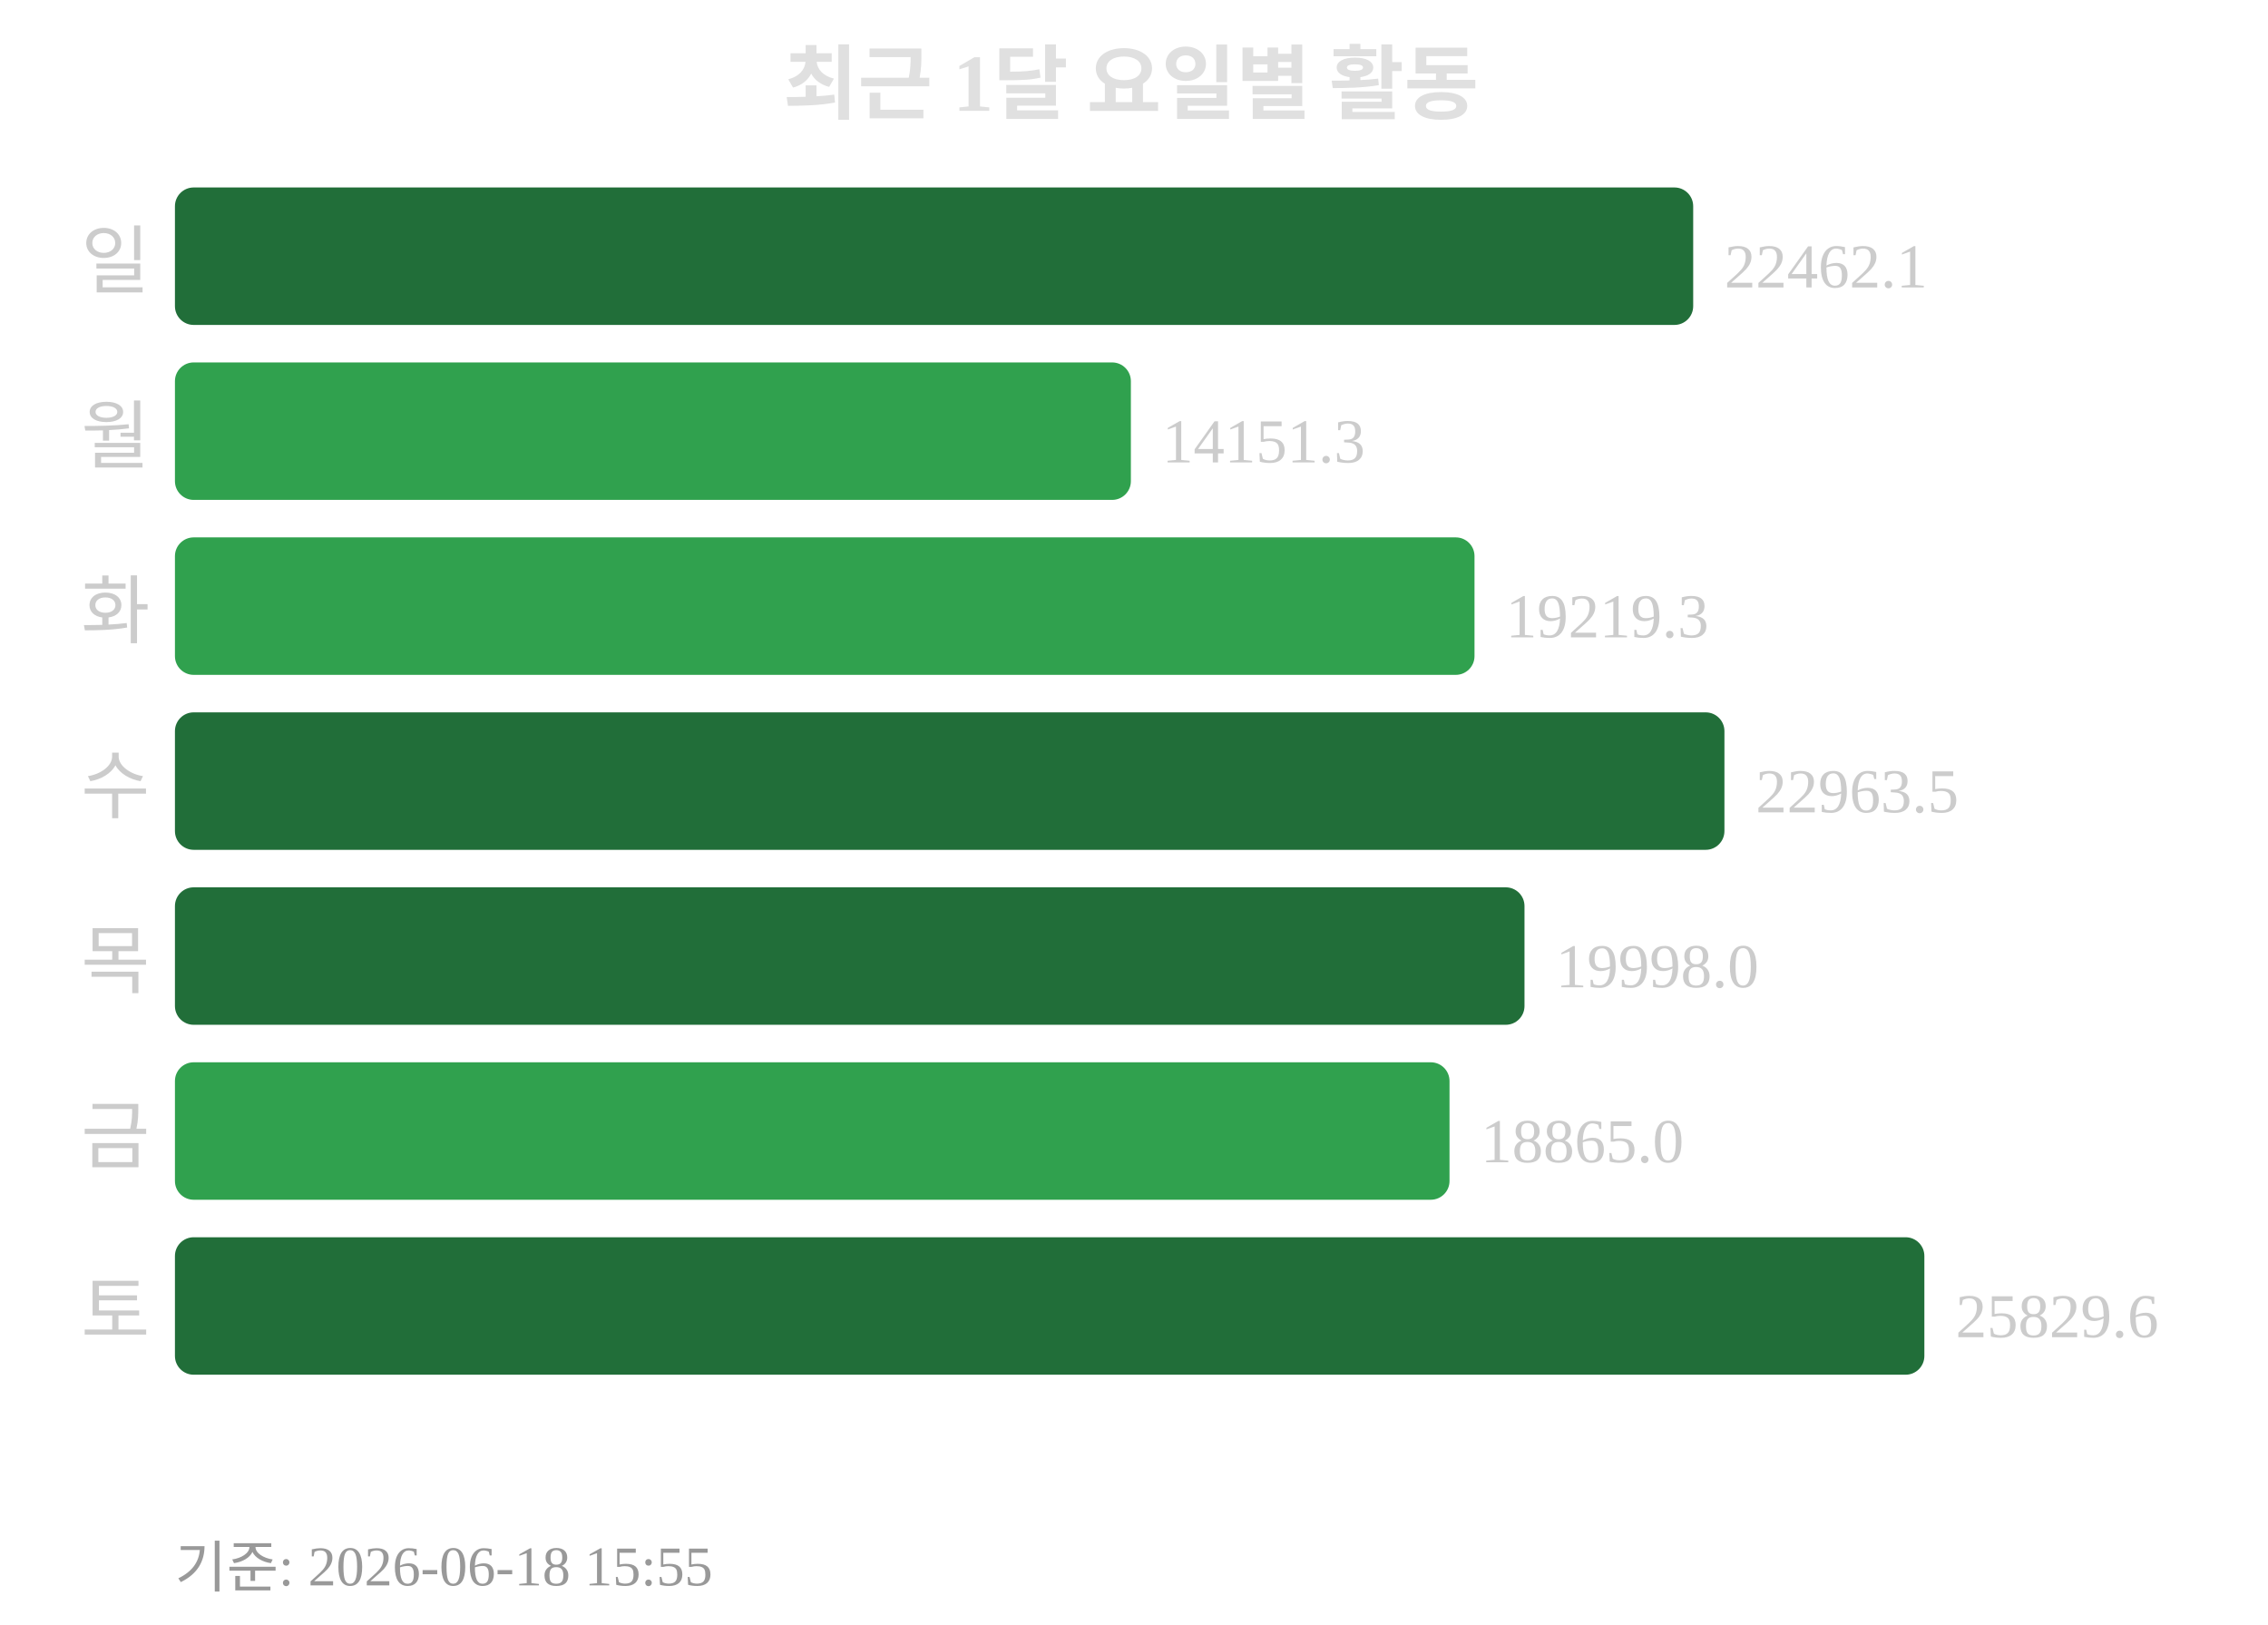
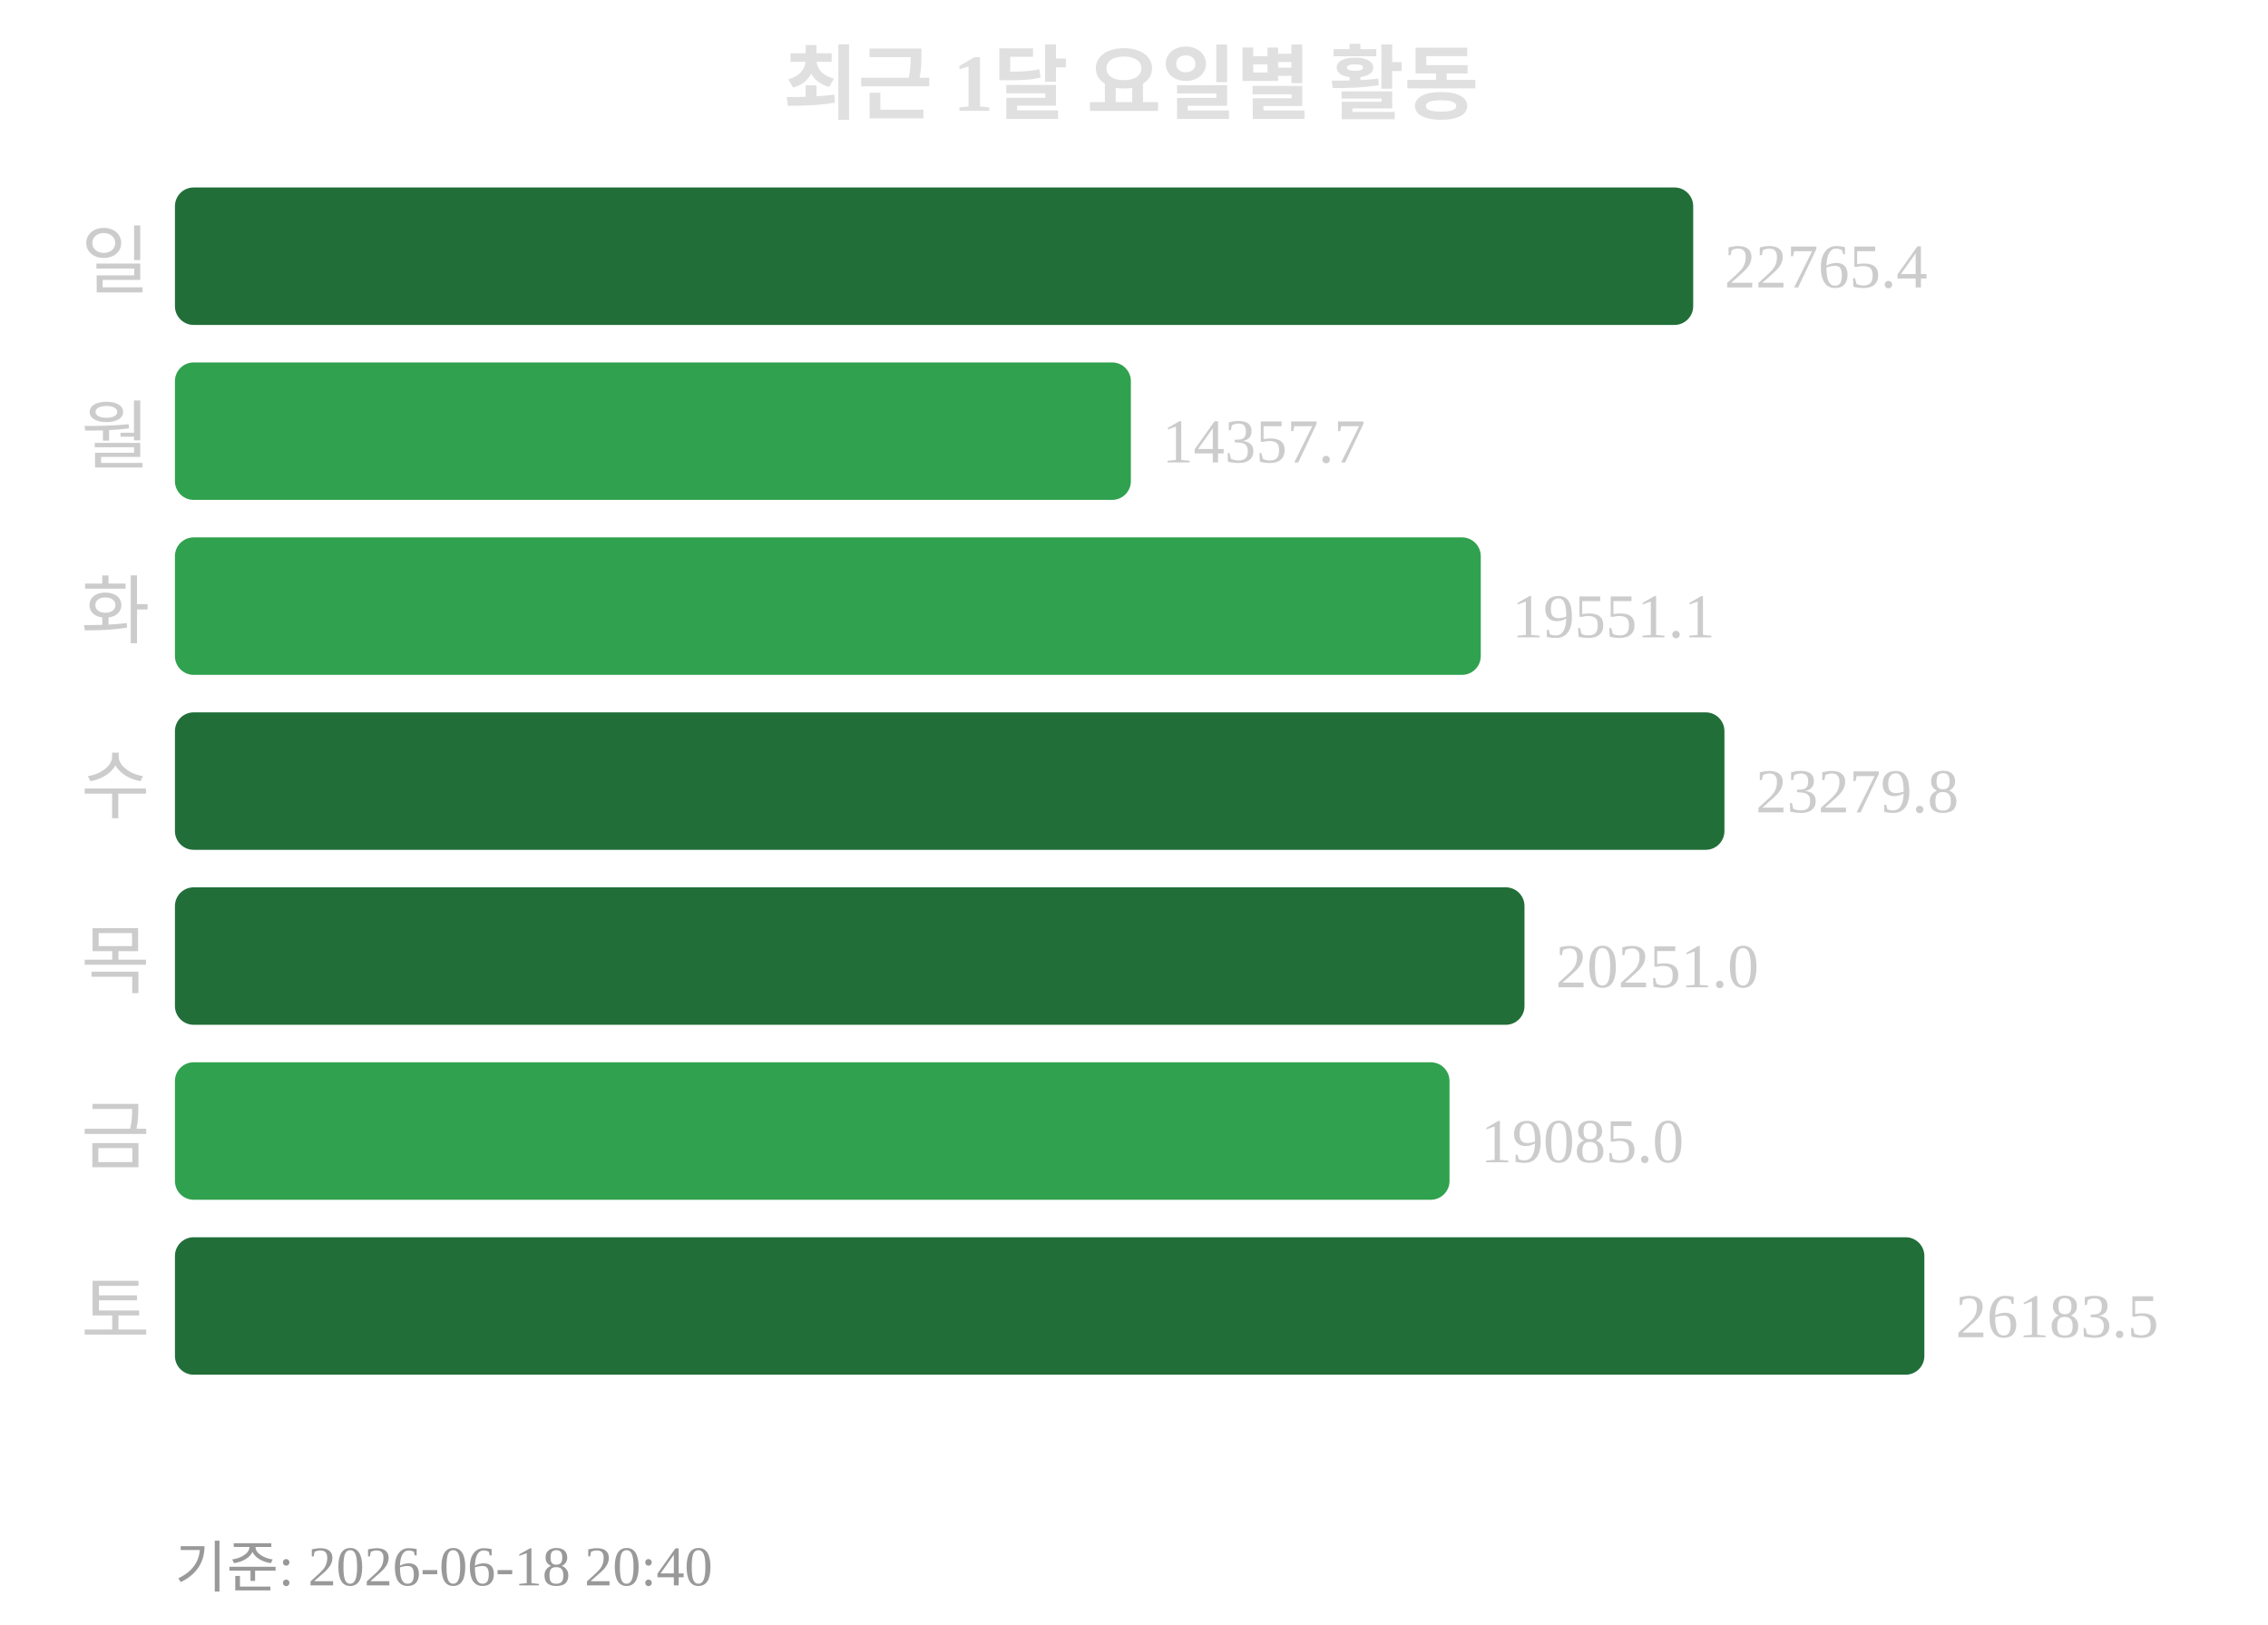
<svg xmlns="http://www.w3.org/2000/svg" width="363" height="260">
  <text x="181" y="18" text-anchor="middle" font-size="13" font-weight="bold" fill="#e0e0e0">최근 1달 요일별 활동</text>
  <text x="24" y="46" text-anchor="end" font-size="12" fill="#cccccc">일</text>
  <rect x="28" y="30" width="243" height="22" rx="3" fill="#216e39" />
-   <text x="276" y="46" font-size="10" fill="#cccccc">22462.1</text>
+   <text x="276" y="46" font-size="10" fill="#cccccc">22765.4</text>
  <text x="24" y="74" text-anchor="end" font-size="12" fill="#cccccc">월</text>
  <rect x="28" y="58" width="153" height="22" rx="3" fill="#30a14e" />
-   <text x="186" y="74" font-size="10" fill="#cccccc">14151.3</text>
+   <text x="186" y="74" font-size="10" fill="#cccccc">14357.7</text>
  <text x="24" y="102" text-anchor="end" font-size="12" fill="#cccccc">화</text>
-   <rect x="28" y="86" width="208" height="22" rx="3" fill="#30a14e" />
-   <text x="241" y="102" font-size="10" fill="#cccccc">19219.3</text>
+   <rect x="28" y="86" width="209" height="22" rx="3" fill="#30a14e" />
+   <text x="242" y="102" font-size="10" fill="#cccccc">19551.1</text>
  <text x="24" y="130" text-anchor="end" font-size="12" fill="#cccccc">수</text>
  <rect x="28" y="114" width="248" height="22" rx="3" fill="#216e39" />
-   <text x="281" y="130" font-size="10" fill="#cccccc">22963.5</text>
+   <text x="281" y="130" font-size="10" fill="#cccccc">23279.8</text>
  <text x="24" y="158" text-anchor="end" font-size="12" fill="#cccccc">목</text>
  <rect x="28" y="142" width="216" height="22" rx="3" fill="#216e39" />
-   <text x="249" y="158" font-size="10" fill="#cccccc">19998.0</text>
+   <text x="249" y="158" font-size="10" fill="#cccccc">20251.0</text>
  <text x="24" y="186" text-anchor="end" font-size="12" fill="#cccccc">금</text>
  <rect x="28" y="170" width="204" height="22" rx="3" fill="#30a14e" />
-   <text x="237" y="186" font-size="10" fill="#cccccc">18865.0</text>
+   <text x="237" y="186" font-size="10" fill="#cccccc">19085.0</text>
  <text x="24" y="214" text-anchor="end" font-size="12" fill="#cccccc">토</text>
  <rect x="28" y="198" width="280" height="22" rx="3" fill="#216e39" />
-   <text x="313" y="214" font-size="10" fill="#cccccc">25829.6</text>
-   <text x="28" y="254" font-size="9" fill="#999999">기준: 2026-06-18 15:55</text>
+   <text x="313" y="214" font-size="10" fill="#cccccc">26183.5</text>
+   <text x="28" y="254" font-size="9" fill="#999999">기준: 2026-06-18 20:40</text>
</svg>
